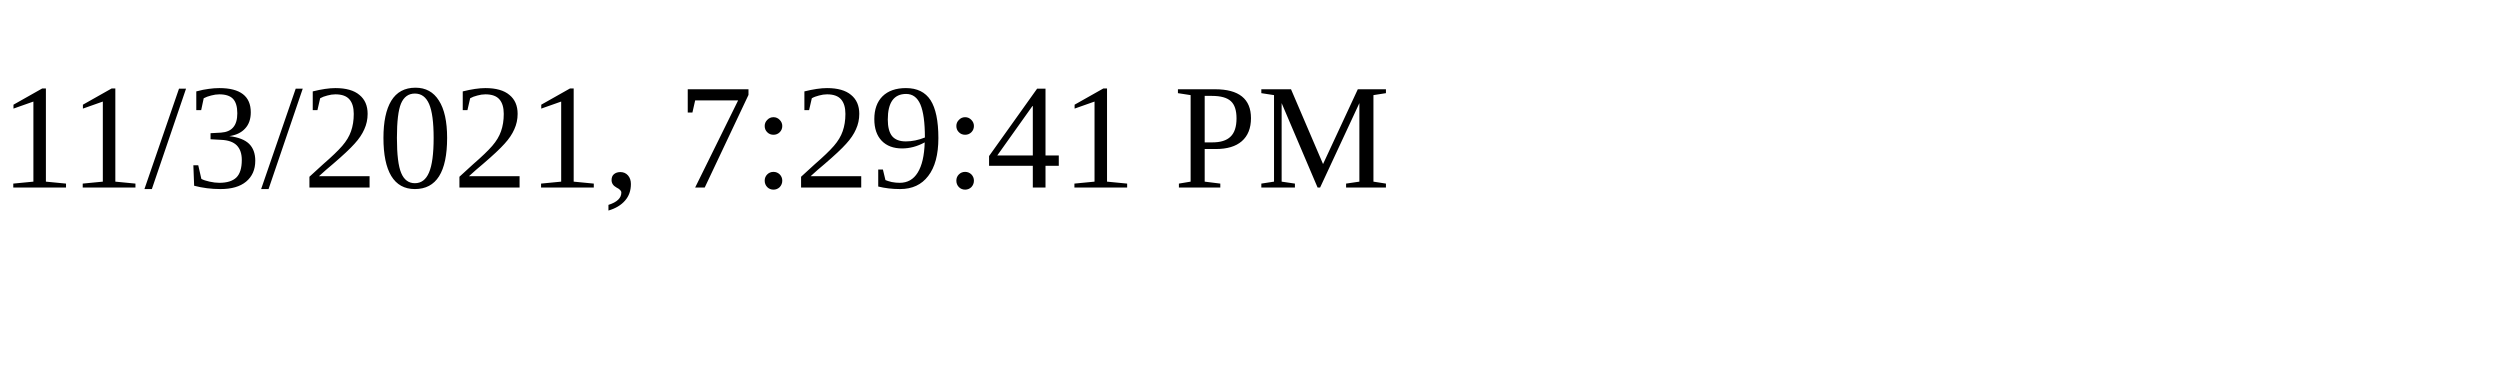
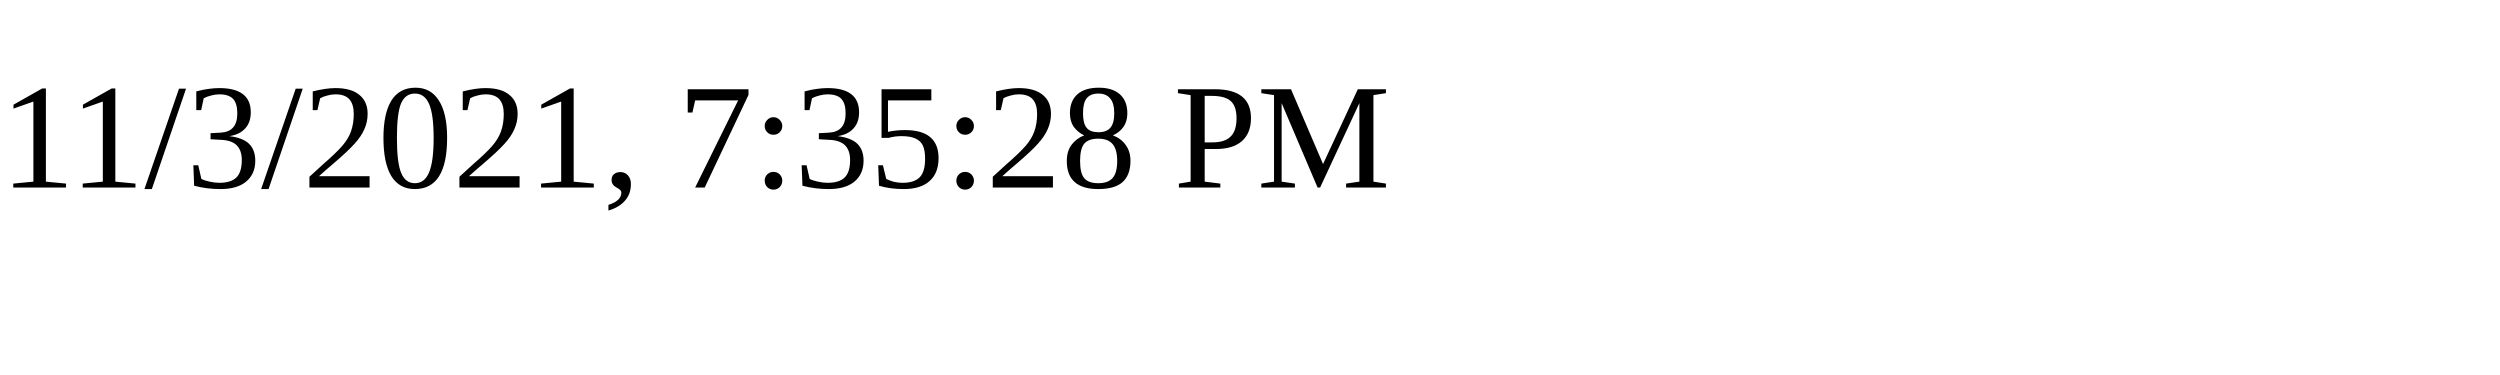
<svg xmlns="http://www.w3.org/2000/svg" height="30" width="200">
-   <text x="0" y="15">11/3/2021, 7:29:41 PM</text>
+   <text x="0" y="15">11/3/2021, 7:35:28 PM</text>
</svg>
